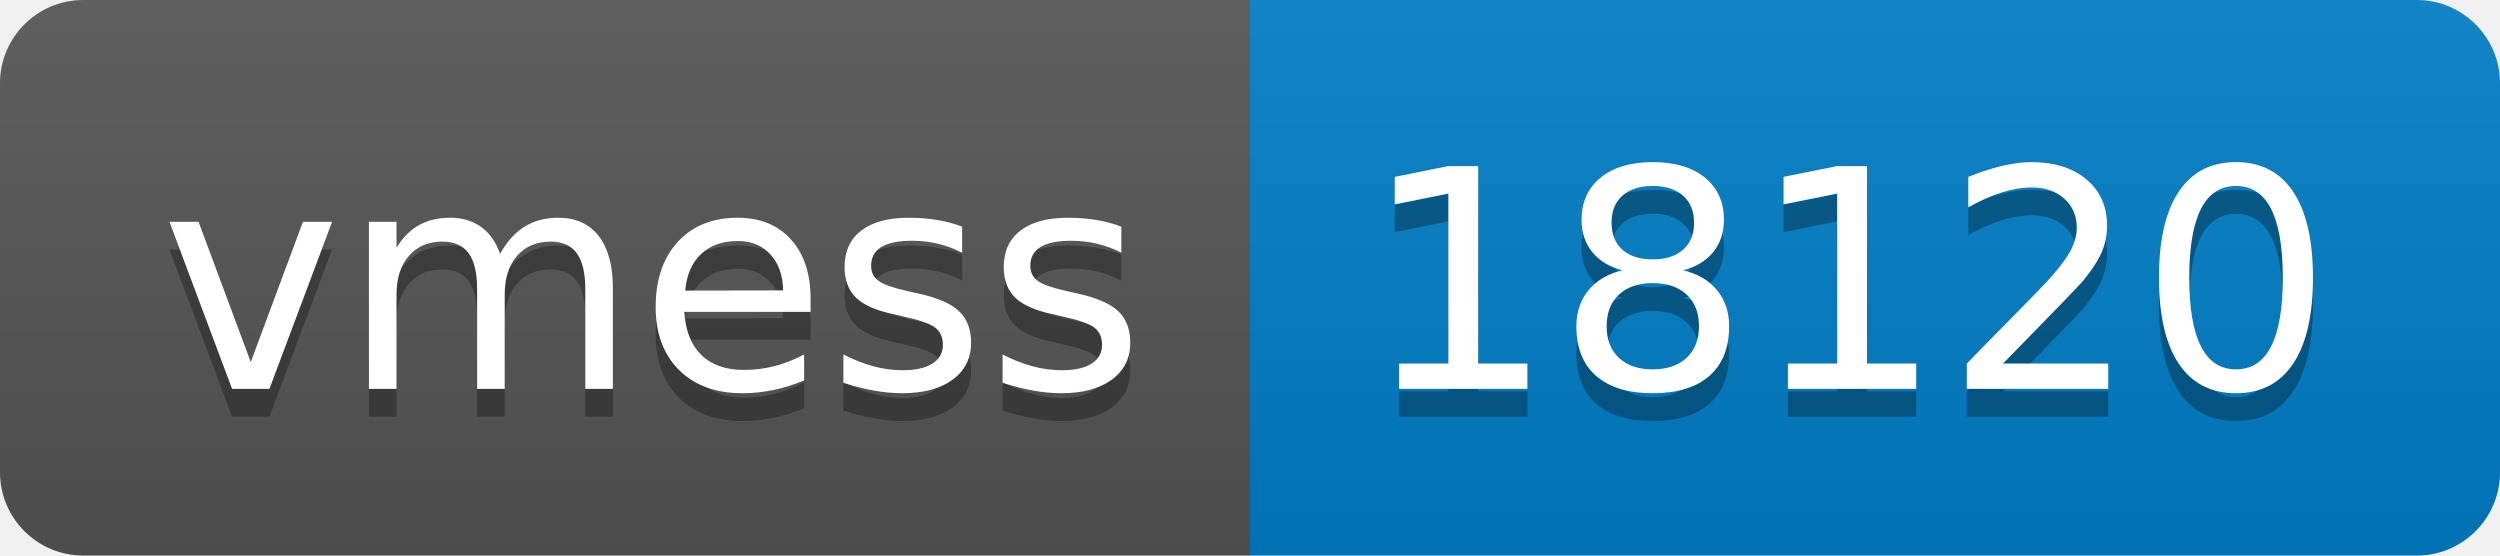
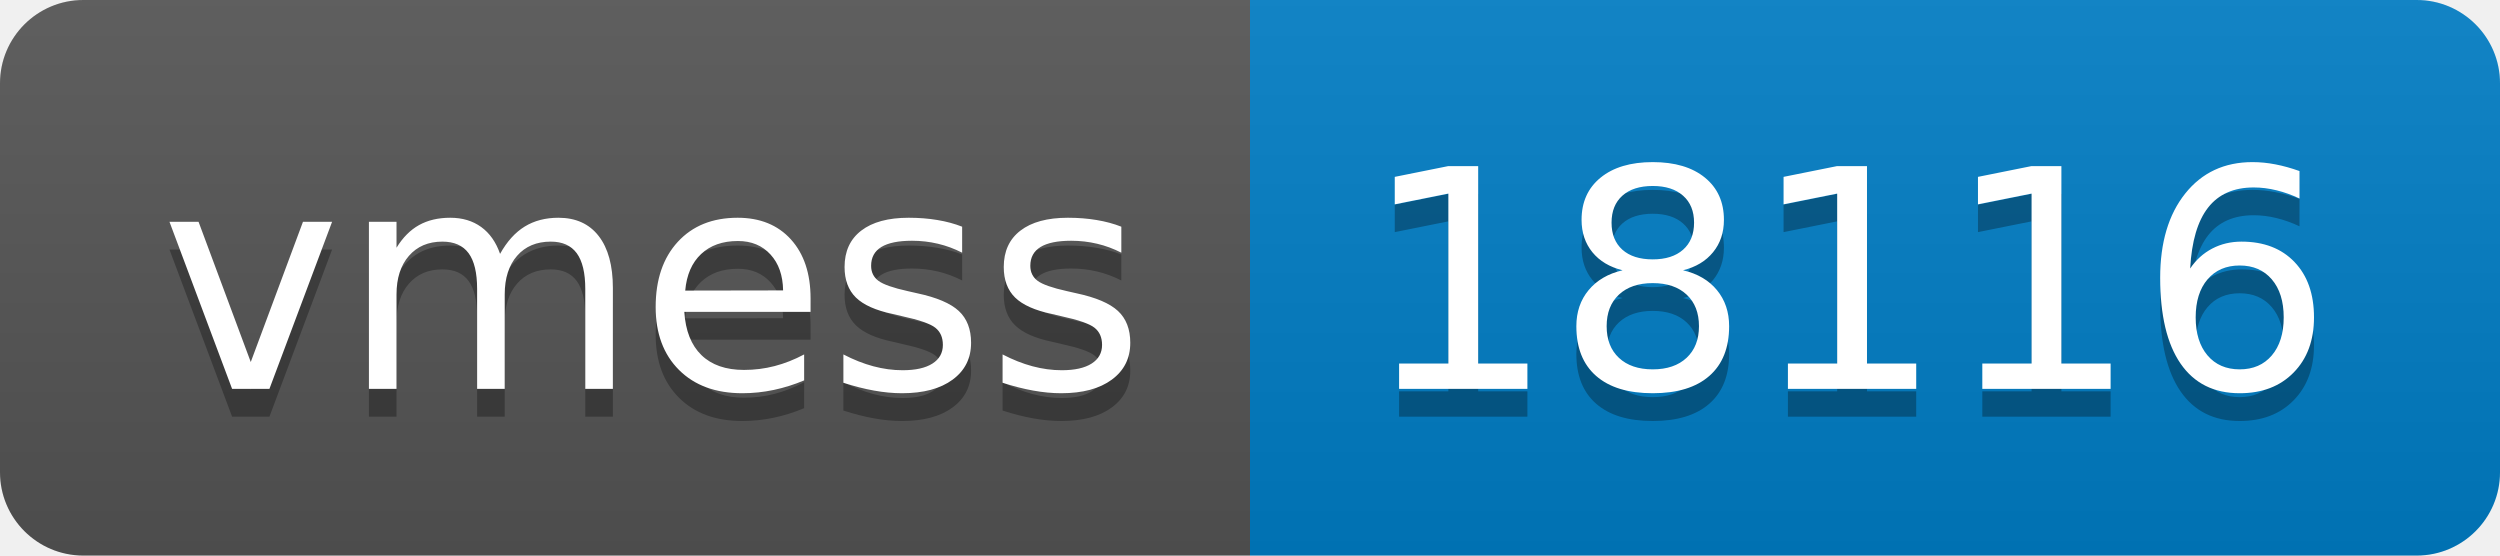
- <svg xmlns="http://www.w3.org/2000/svg" width="90" height="20" role="img" aria-label="vmess: 18120">
+ <svg xmlns="http://www.w3.org/2000/svg" width="90" height="20" role="img" aria-label="vmess: 18116">
  <linearGradient id="s" x2="0" y2="100%">
    <stop offset="0" stop-color="#bbb" stop-opacity=".1" />
    <stop offset="1" stop-opacity=".1" />
  </linearGradient>
  <clipPath id="r">
    <rect width="90" height="20" rx="3" fill="#fff" />
  </clipPath>
  <g clip-path="url(#r)">
    <rect width="45" height="20" fill="#555" />
    <rect x="45" width="45" height="20" fill="#007ec6" />
    <rect width="90" height="20" fill="url(#s)" />
  </g>
  <g fill="#fff" text-anchor="middle" font-family="Verdana,Geneva,DejaVu Sans,sans-serif" text-rendering="geometricPrecision" font-size="110">
    <text aria-hidden="true" x="235" y="150" fill="#010101" fill-opacity=".3" transform="scale(.1)" textLength="350">vmess</text>
    <text x="235" y="140" transform="scale(.1)" fill="#fff" textLength="350">vmess</text>
-     <text aria-hidden="true" x="665" y="150" fill="#010101" fill-opacity=".3" transform="scale(.1)" textLength="350">18120</text>
-     <text x="665" y="140" transform="scale(.1)" fill="#fff" textLength="350">18120</text>
+     <text aria-hidden="true" x="665" y="150" fill="#010101" fill-opacity=".3" transform="scale(.1)" textLength="350">18116</text>
+     <text x="665" y="140" transform="scale(.1)" fill="#fff" textLength="350">18116</text>
  </g>
</svg>
